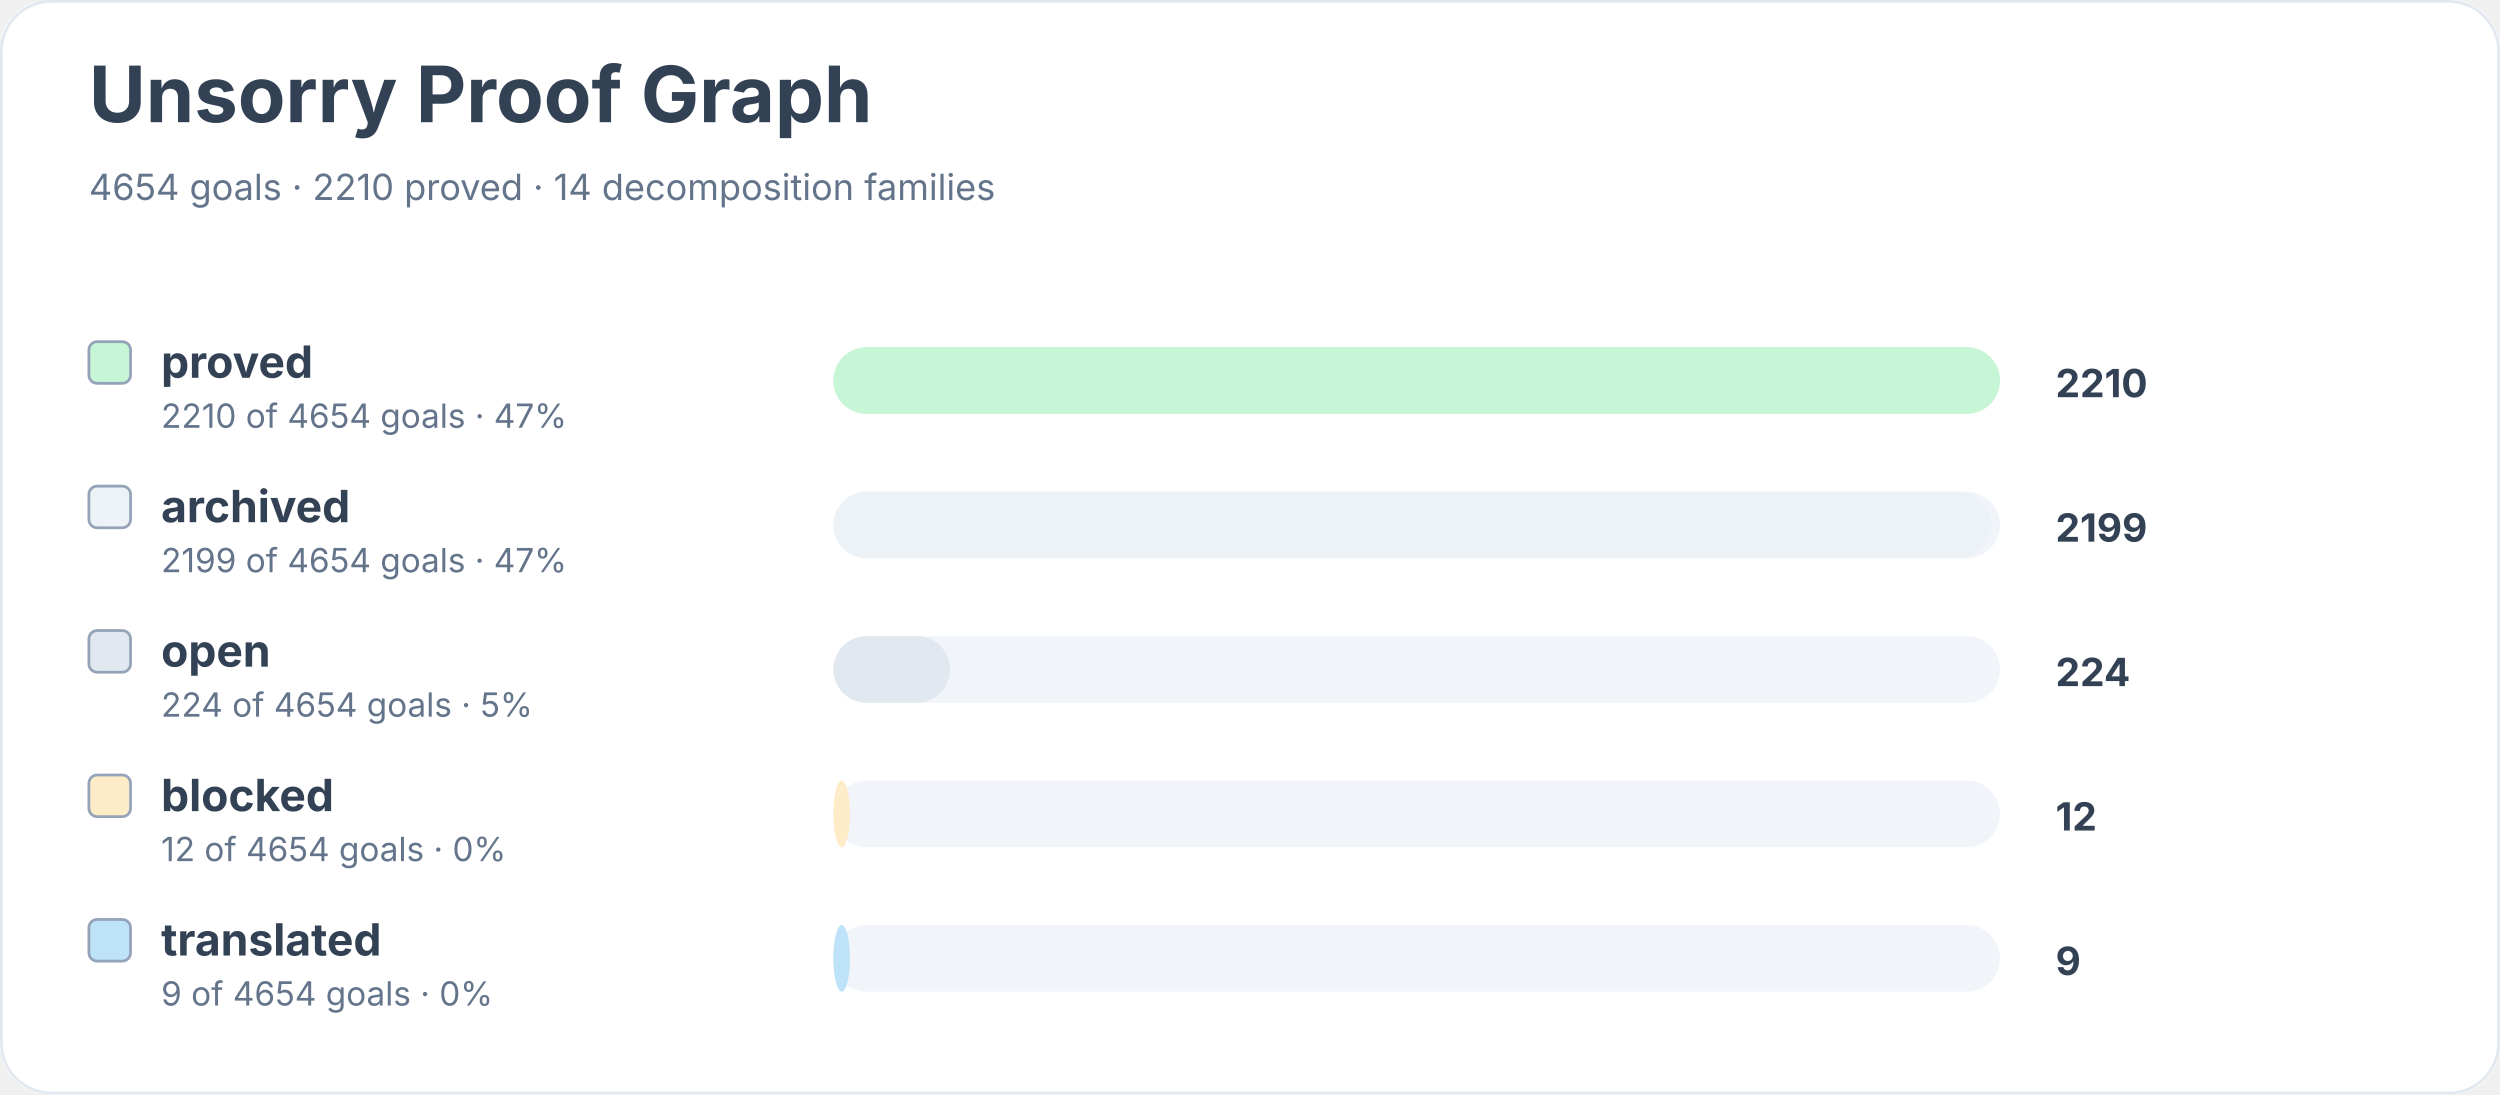
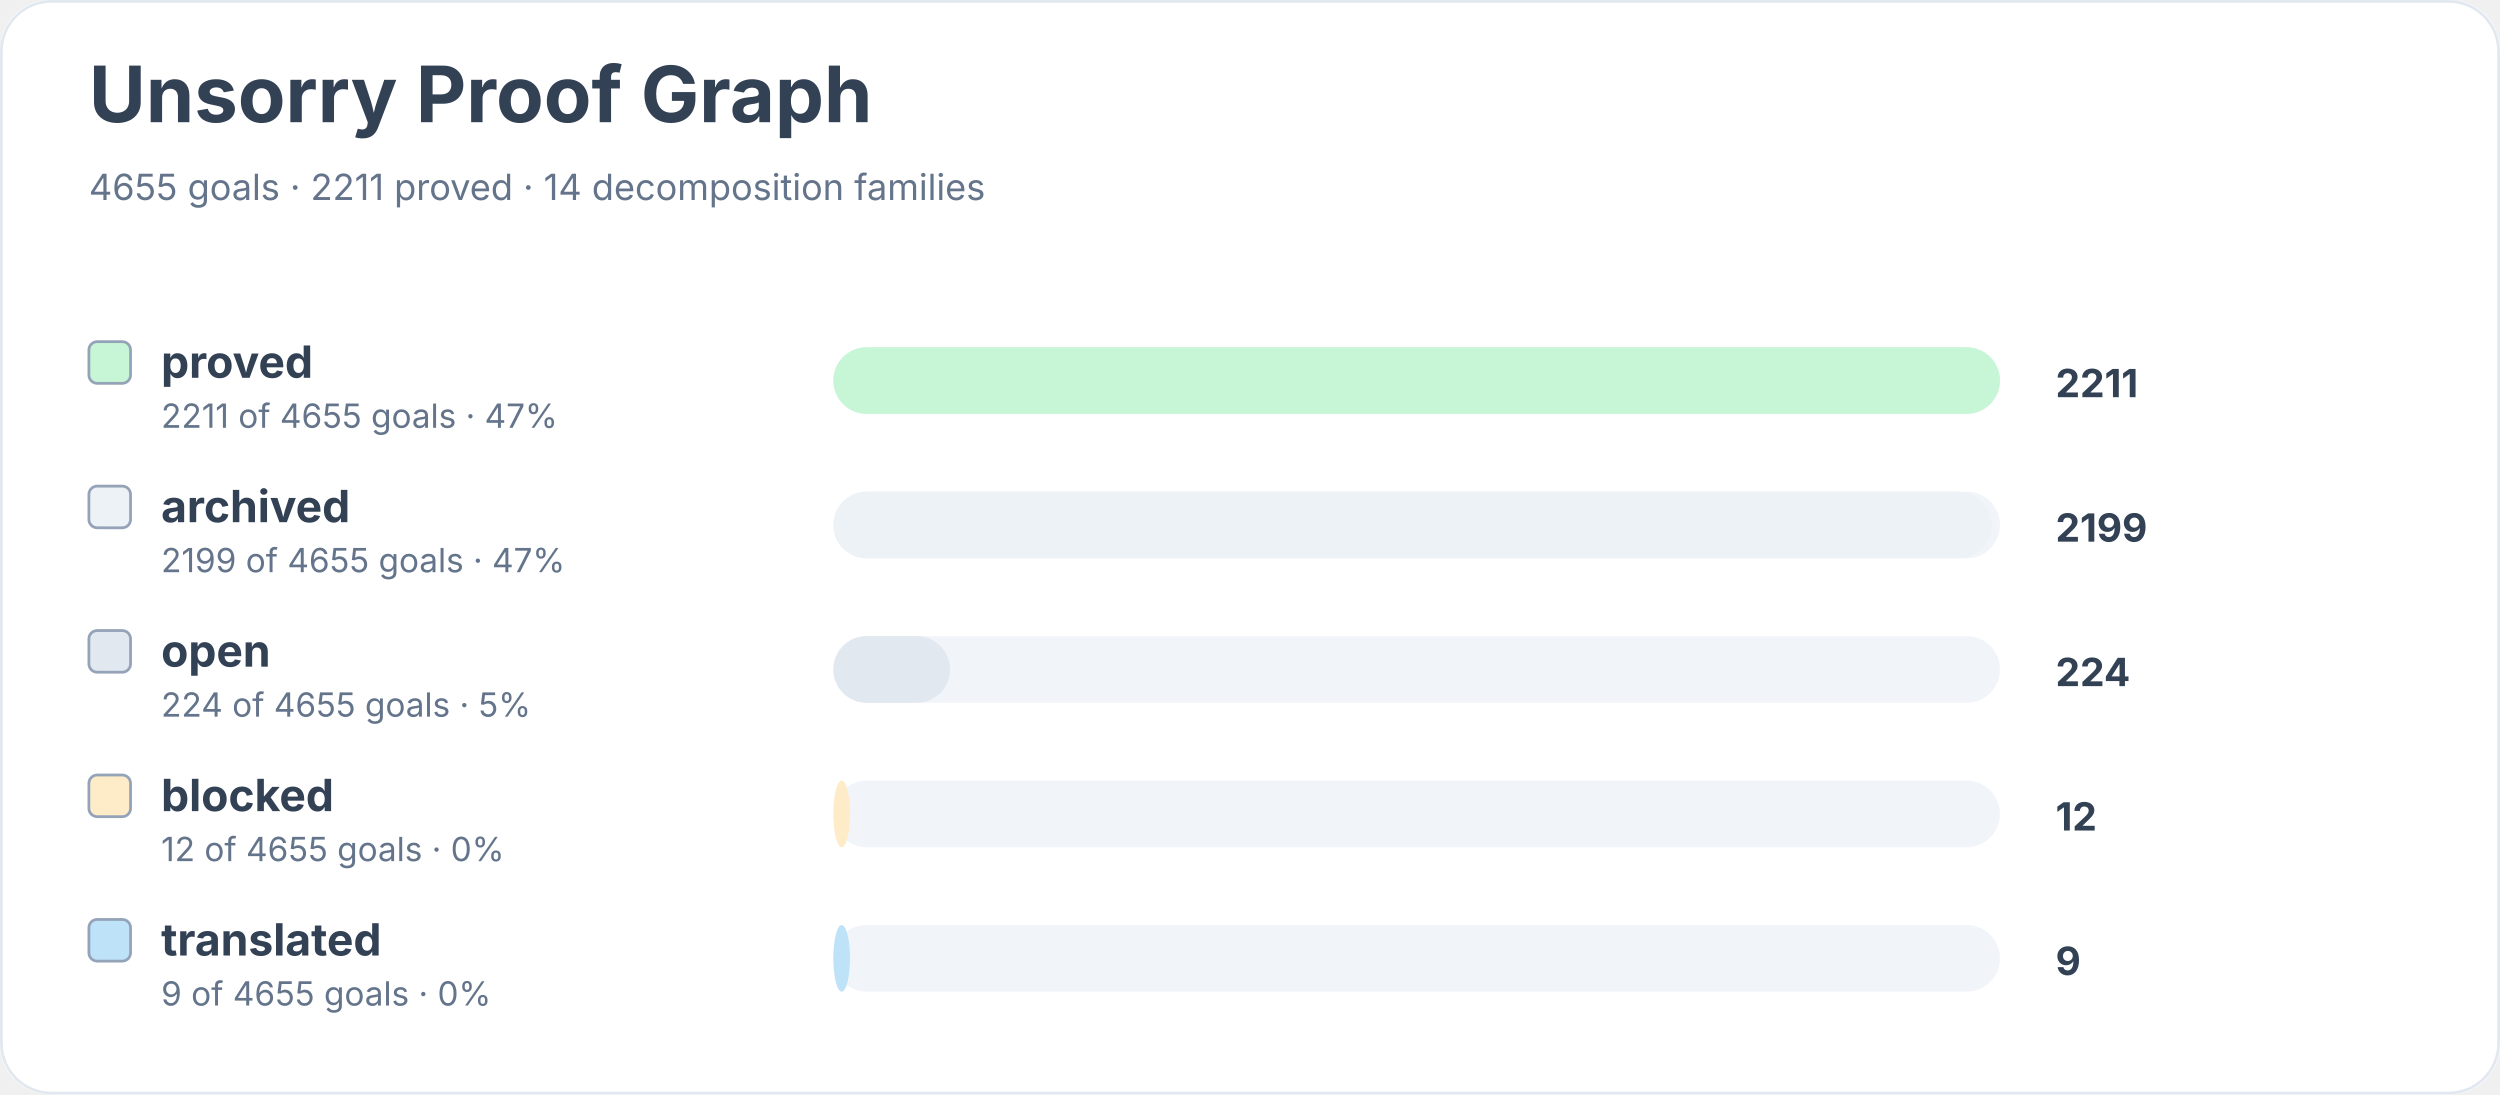
<svg xmlns="http://www.w3.org/2000/svg" width="900" height="394" viewBox="0 0 900 394" role="img" aria-labelledby="title desc">
  <rect width="900" height="100%" rx="18" fill="#ffffff" />
  <rect x="0.5" y="0.5" width="899" height="393" rx="18" fill="none" stroke="#e2e8f0" />
  <text x="32" y="44" font-family="Inter, system-ui, sans-serif" font-size="28" font-weight="700" fill="#334155">Unsorry Proof Graph</text>
-   <text x="32" y="72" font-family="Inter, system-ui, sans-serif" font-size="13" fill="#64748b">4654 goals · 2210 proved · 14 decomposition families</text>
+   <text x="32" y="72" font-family="Inter, system-ui, sans-serif" font-size="13" fill="#64748b">4655 goals · 2211 proved · 14 decomposition families</text>
  <rect x="32" y="123" width="15" height="15" rx="3" fill="#c6f6d5" stroke="#94a3b8" />
  <text x="58" y="136" font-family="Inter, system-ui, sans-serif" font-size="16" font-weight="650" fill="#334155">proved</text>
-   <text x="58" y="154" font-family="Inter, system-ui, sans-serif" font-size="12" fill="#64748b">2210 of 4654 goals · 47%</text>
+   <text x="58" y="154" font-family="Inter, system-ui, sans-serif" font-size="12" fill="#64748b">2211 of 4655 goals · 47%</text>
  <rect x="300" y="125" width="420" height="24" rx="12" fill="#f1f5f9" />
  <rect x="300" y="125" width="420" height="24" rx="12" fill="#c6f6d5" />
-   <text x="740" y="143" font-family="Inter, system-ui, sans-serif" font-size="14" font-weight="700" fill="#334155">2210</text>
+   <text x="740" y="143" font-family="Inter, system-ui, sans-serif" font-size="14" font-weight="700" fill="#334155">2211</text>
  <rect x="32" y="175" width="15" height="15" rx="3" fill="#edf2f7" stroke="#94a3b8" />
  <text x="58" y="188" font-family="Inter, system-ui, sans-serif" font-size="16" font-weight="650" fill="#334155">archived</text>
-   <text x="58" y="206" font-family="Inter, system-ui, sans-serif" font-size="12" fill="#64748b">2199 of 4654 goals · 47%</text>
+   <text x="58" y="206" font-family="Inter, system-ui, sans-serif" font-size="12" fill="#64748b">2199 of 4655 goals · 47%</text>
  <rect x="300" y="177" width="420" height="24" rx="12" fill="#f1f5f9" />
  <rect x="300" y="177" width="417" height="24" rx="12" fill="#edf2f7" />
  <text x="740" y="195" font-family="Inter, system-ui, sans-serif" font-size="14" font-weight="700" fill="#334155">2199</text>
  <rect x="32" y="227" width="15" height="15" rx="3" fill="#e2e8f0" stroke="#94a3b8" />
  <text x="58" y="240" font-family="Inter, system-ui, sans-serif" font-size="16" font-weight="650" fill="#334155">open</text>
-   <text x="58" y="258" font-family="Inter, system-ui, sans-serif" font-size="12" fill="#64748b">224 of 4654 goals · 5%</text>
+   <text x="58" y="258" font-family="Inter, system-ui, sans-serif" font-size="12" fill="#64748b">224 of 4655 goals · 5%</text>
  <rect x="300" y="229" width="420" height="24" rx="12" fill="#f1f5f9" />
  <rect x="300" y="229" width="42" height="24" rx="12" fill="#e2e8f0" />
  <text x="740" y="247" font-family="Inter, system-ui, sans-serif" font-size="14" font-weight="700" fill="#334155">224</text>
  <rect x="32" y="279" width="15" height="15" rx="3" fill="#feebc8" stroke="#94a3b8" />
  <text x="58" y="292" font-family="Inter, system-ui, sans-serif" font-size="16" font-weight="650" fill="#334155">blocked</text>
-   <text x="58" y="310" font-family="Inter, system-ui, sans-serif" font-size="12" fill="#64748b">12 of 4654 goals · 0%</text>
+   <text x="58" y="310" font-family="Inter, system-ui, sans-serif" font-size="12" fill="#64748b">12 of 4655 goals · 0%</text>
  <rect x="300" y="281" width="420" height="24" rx="12" fill="#f1f5f9" />
  <rect x="300" y="281" width="6" height="24" rx="12" fill="#feebc8" />
  <text x="740" y="299" font-family="Inter, system-ui, sans-serif" font-size="14" font-weight="700" fill="#334155">12</text>
  <rect x="32" y="331" width="15" height="15" rx="3" fill="#bee3f8" stroke="#94a3b8" />
  <text x="58" y="344" font-family="Inter, system-ui, sans-serif" font-size="16" font-weight="650" fill="#334155">translated</text>
-   <text x="58" y="362" font-family="Inter, system-ui, sans-serif" font-size="12" fill="#64748b">9 of 4654 goals · 0%</text>
+   <text x="58" y="362" font-family="Inter, system-ui, sans-serif" font-size="12" fill="#64748b">9 of 4655 goals · 0%</text>
  <rect x="300" y="333" width="420" height="24" rx="12" fill="#f1f5f9" />
  <rect x="300" y="333" width="6" height="24" rx="12" fill="#bee3f8" />
  <text x="740" y="351" font-family="Inter, system-ui, sans-serif" font-size="14" font-weight="700" fill="#334155">9</text>
</svg>
